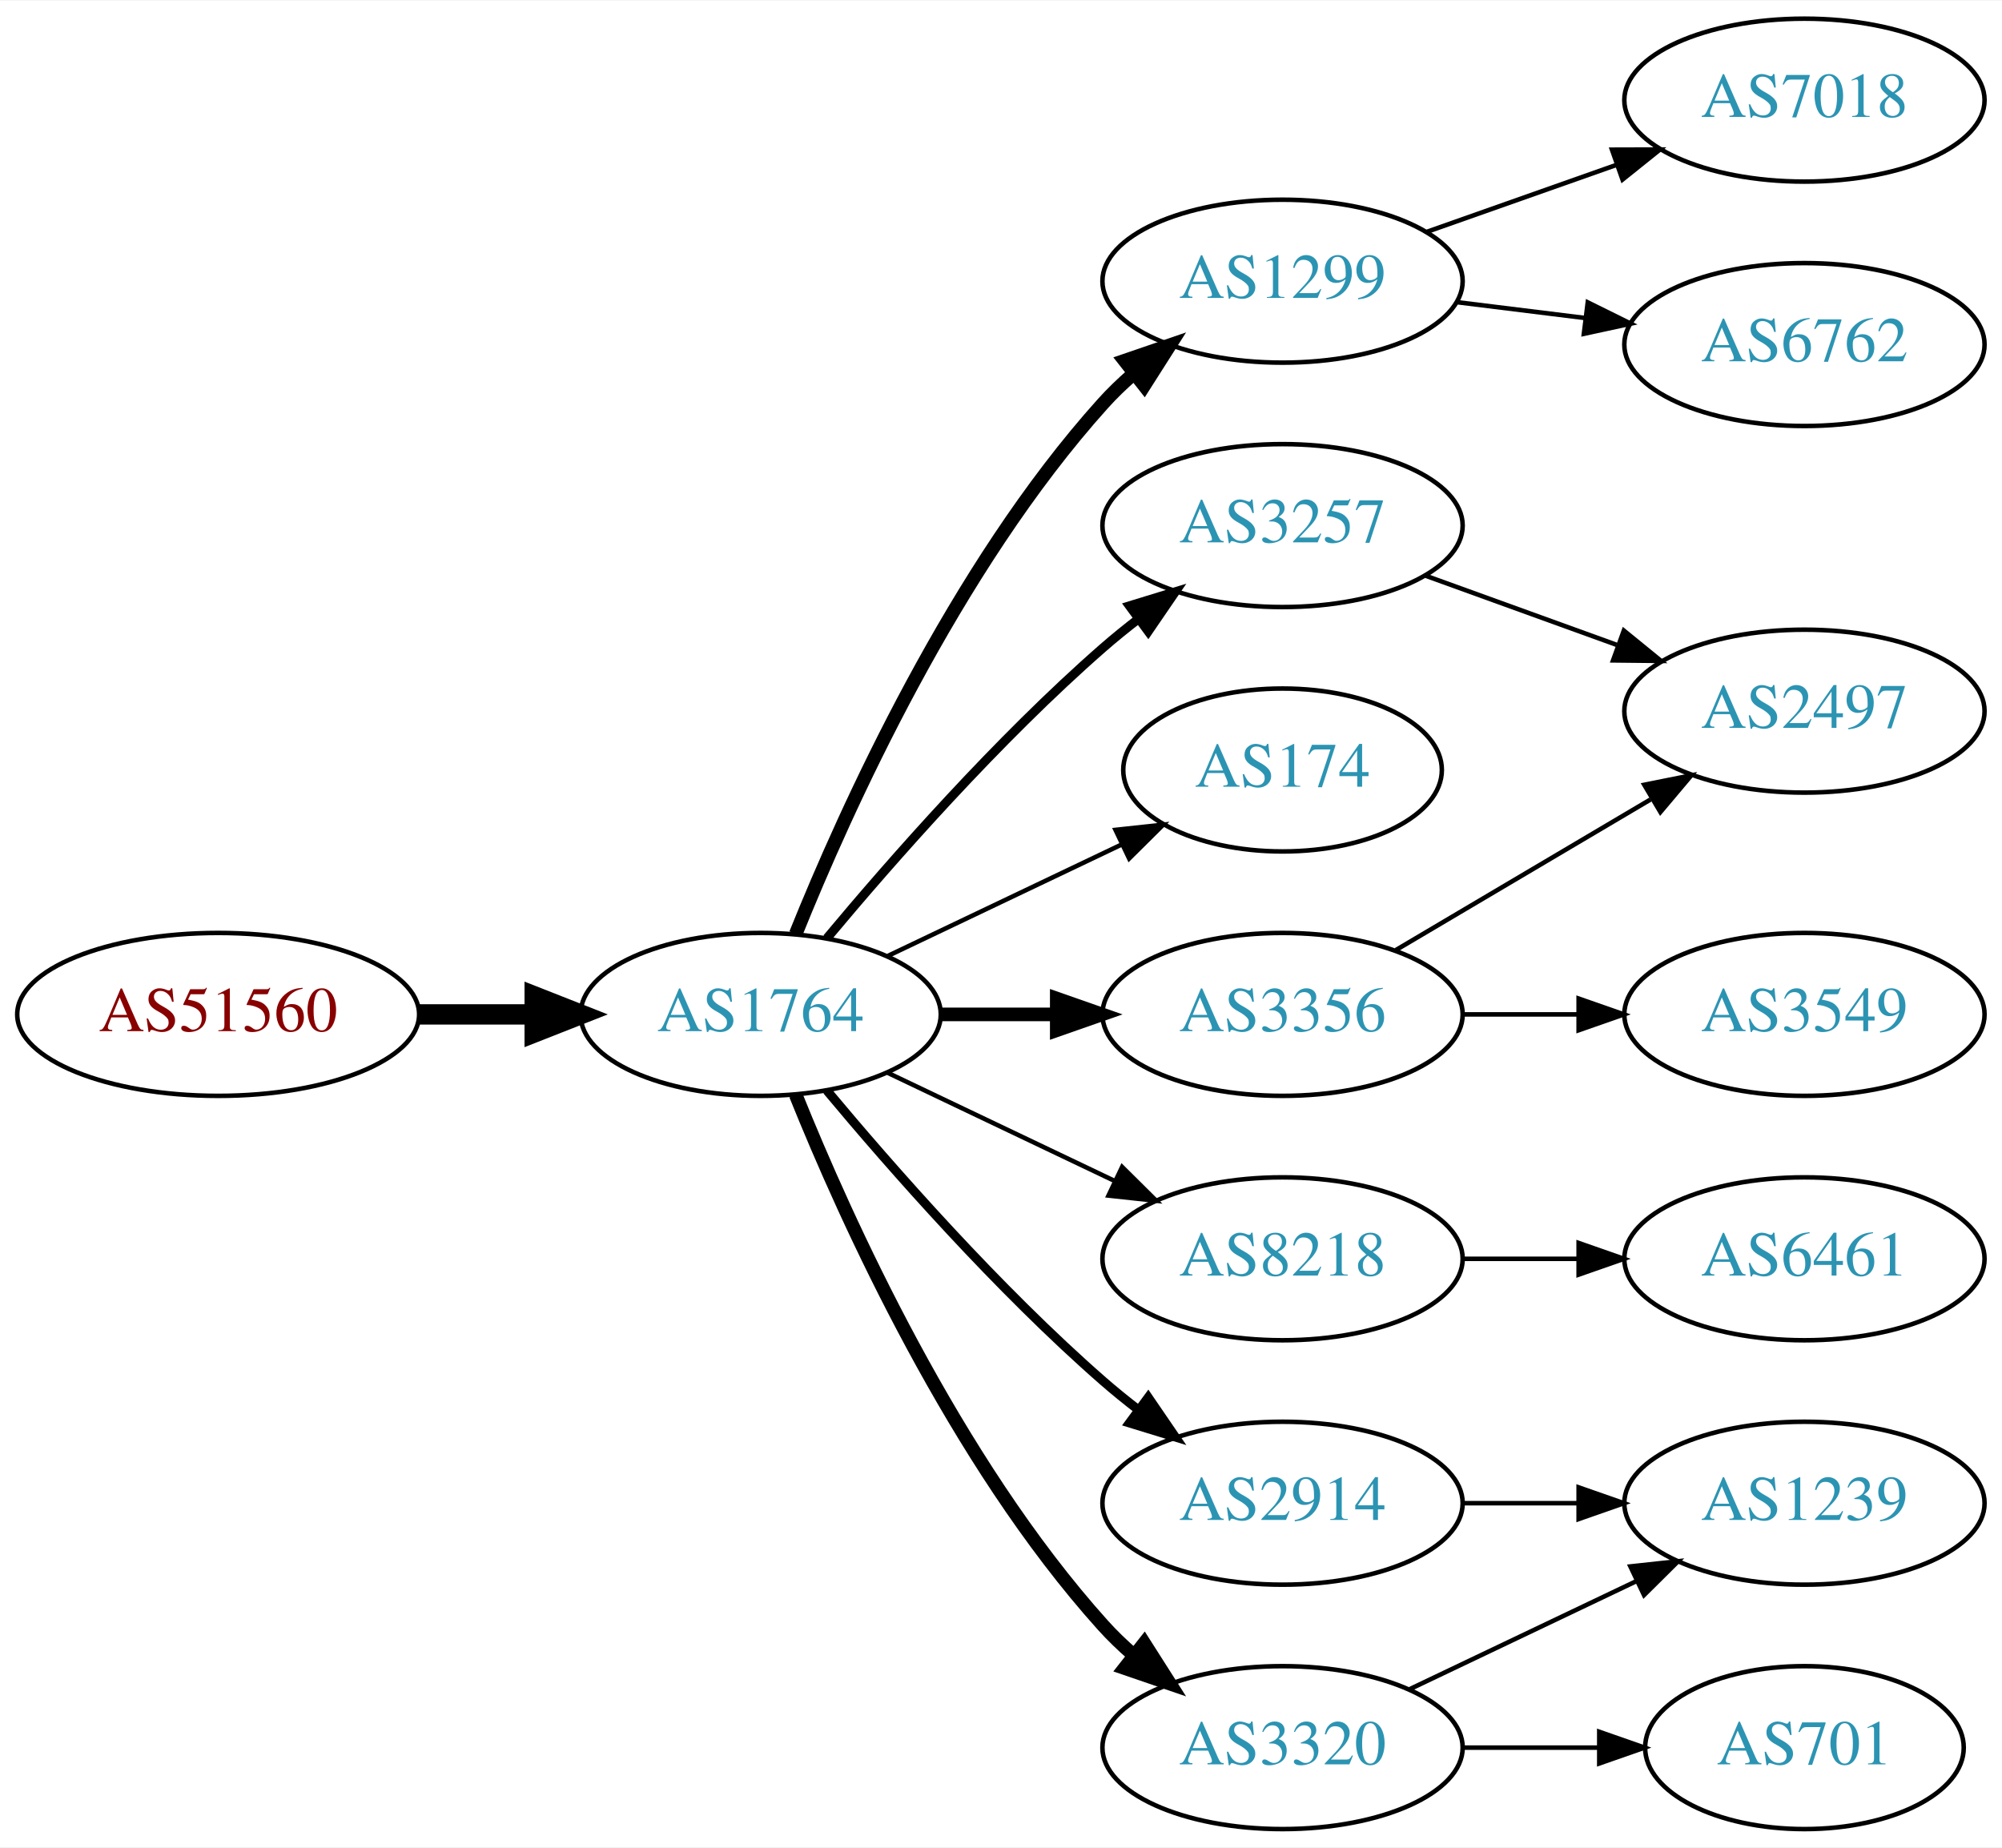
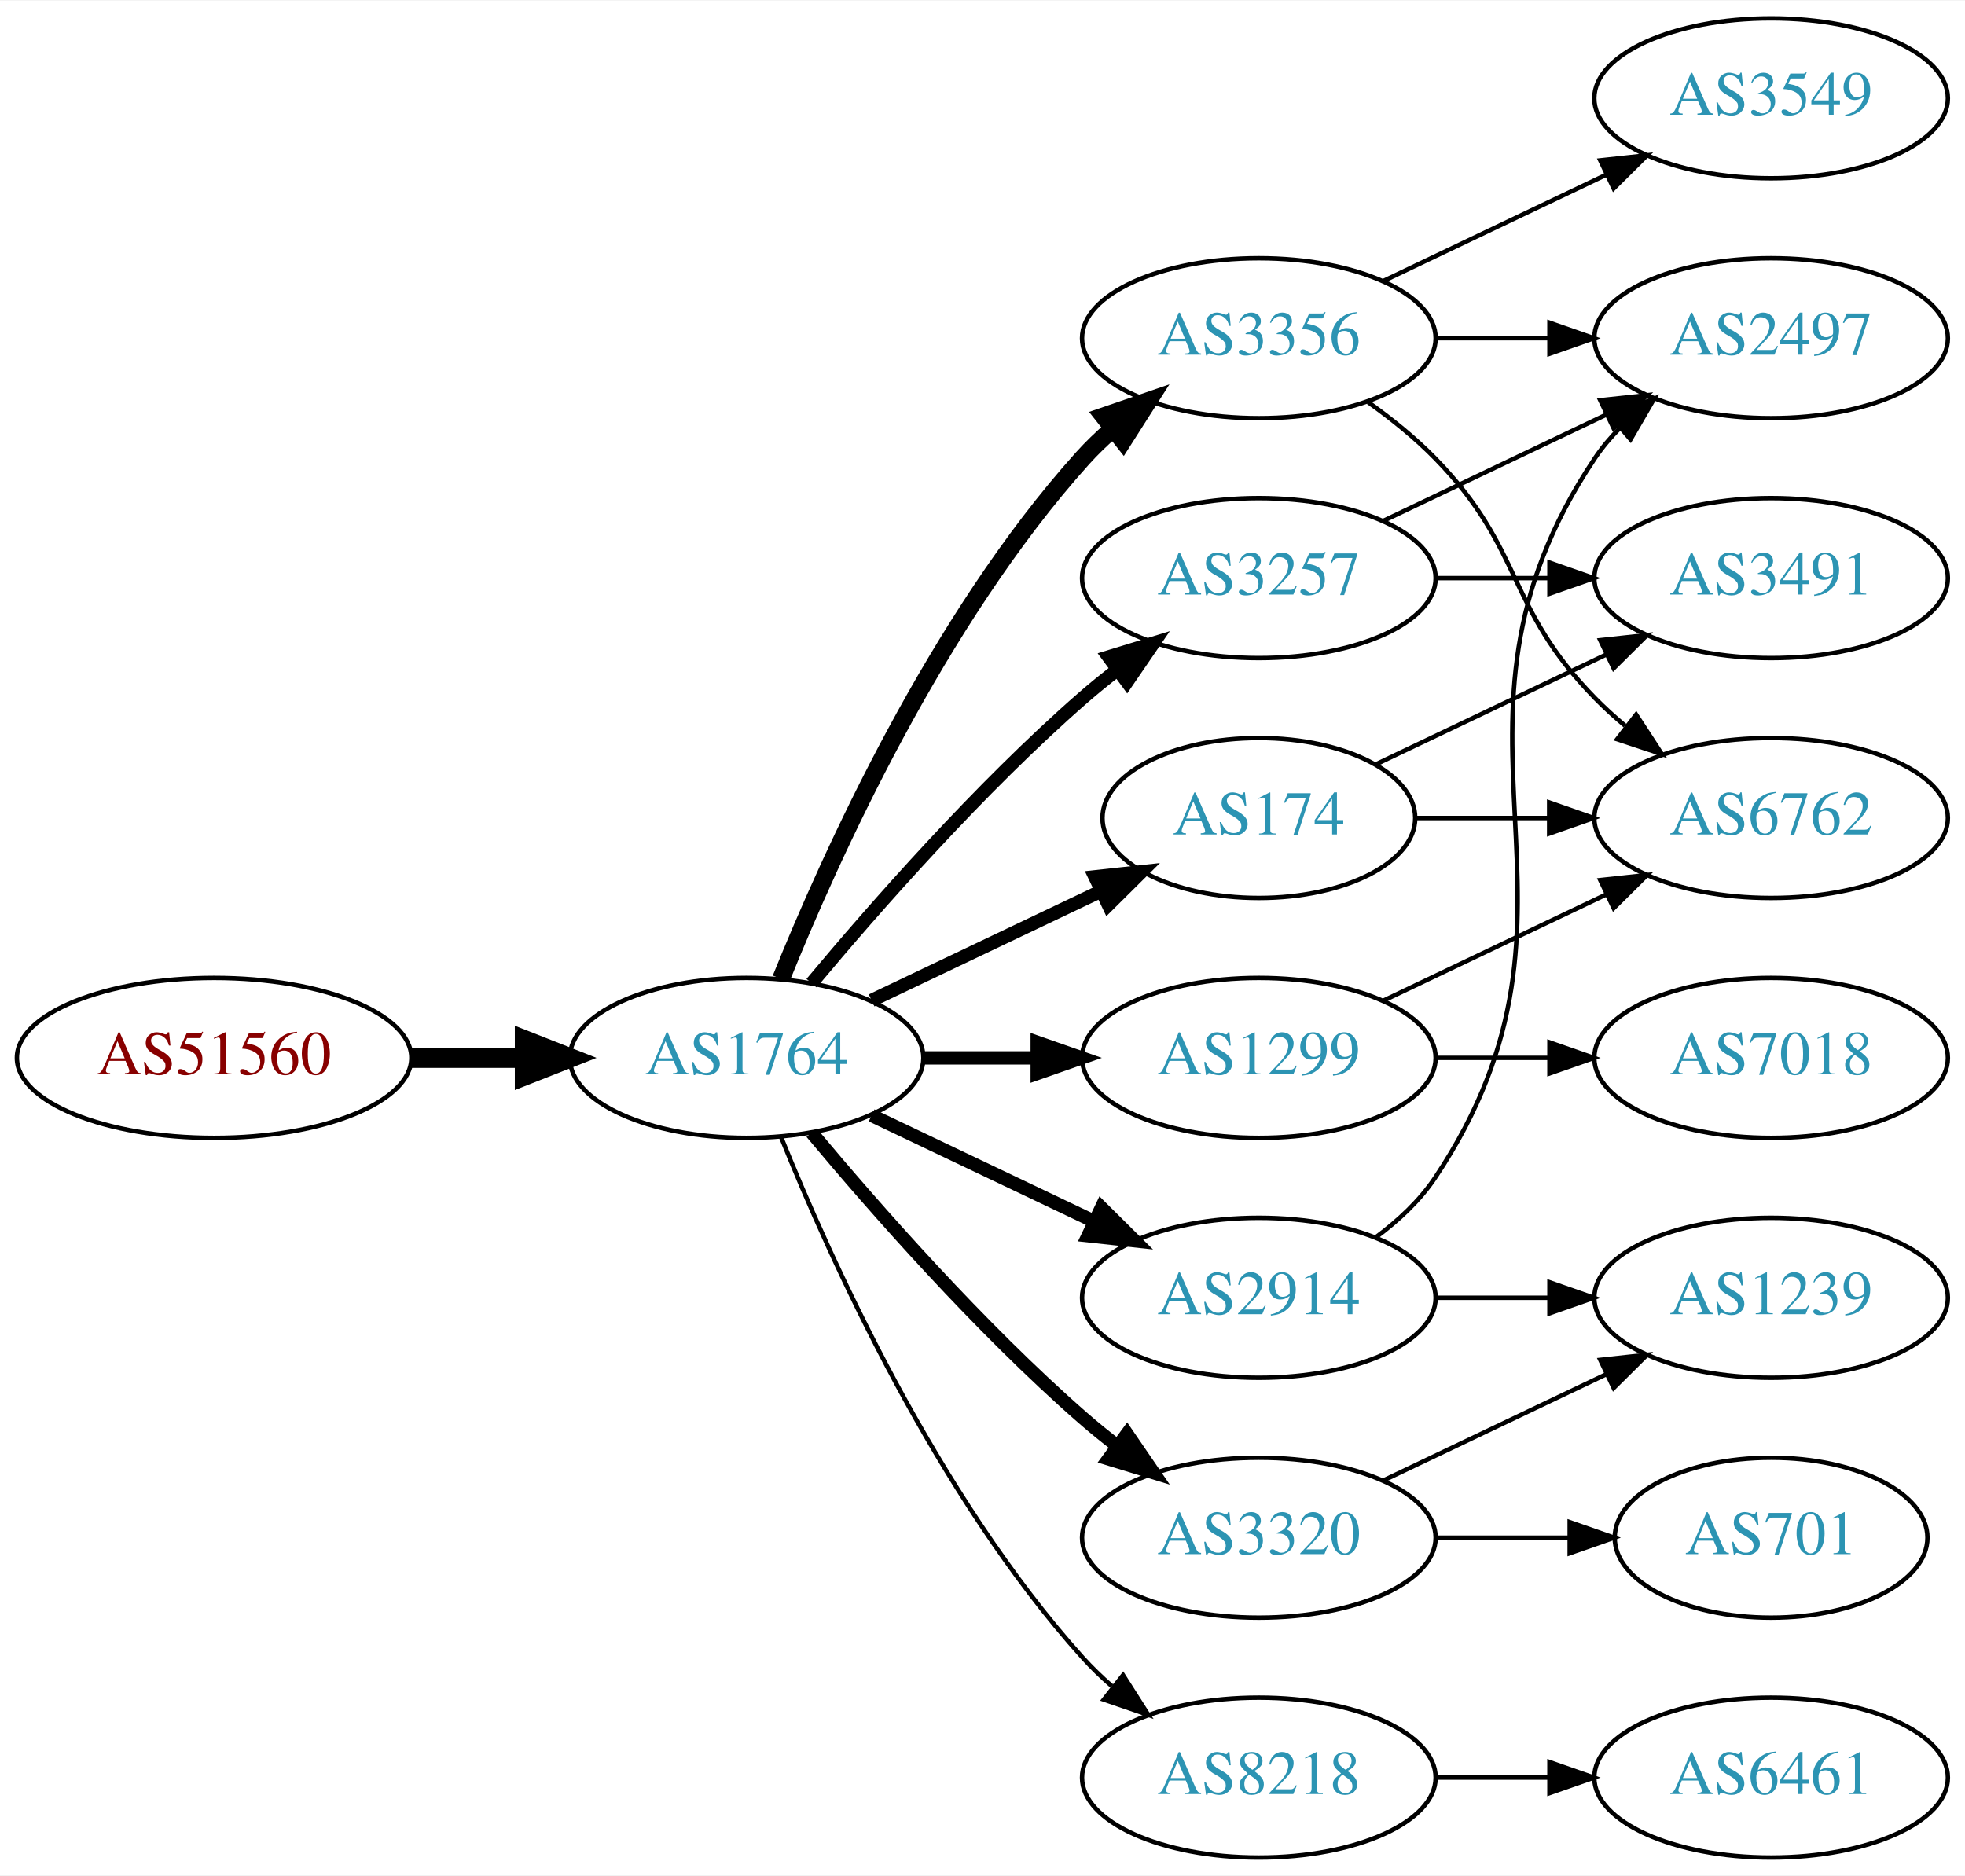
- <svg xmlns="http://www.w3.org/2000/svg" xmlns:xlink="http://www.w3.org/1999/xlink" width="442pt" height="408pt" viewBox="0.00 0.00 442.27 408.00">
-   <g id="graph0" class="graph" transform="scale(1 1) rotate(0) translate(4 404)">
-     <polygon fill="white" stroke="none" points="-4,4 -4,-404 438.271,-404 438.271,4 -4,4" />
+ <svg xmlns="http://www.w3.org/2000/svg" xmlns:xlink="http://www.w3.org/1999/xlink" width="442pt" height="422pt" viewBox="0.00 0.00 442.27 422.00">
+   <g id="graph0" class="graph" transform="scale(1 1) rotate(0) translate(4 418)">
+     <polygon fill="white" stroke="none" points="-4,4 -4,-418 438.271,-418 438.271,4 -4,4" />
    <g id="node1" class="node">
      <g id="a_node1">
        <a xlink:href="/asn/51560" xlink:title="AS51560 ~ Greschitz Management GmbH [AT]">
          <ellipse fill="#ffffff" stroke="black" cx="44.196" cy="-180" rx="44.393" ry="18" />
          <text text-anchor="middle" x="44.196" y="-176.3" font-family="Times,serif" font-size="14.00" fill="#880000">AS51560</text>
        </a>
      </g>
    </g>
    <g id="node2" class="node">
      <g id="a_node2">
        <a xlink:href="/asn/1764" xlink:title="AS1764 ~ NEXTLAYER-AS [AT]">
          <ellipse fill="#ffffff" stroke="black" cx="164.039" cy="-180" rx="39.794" ry="18" />
          <text text-anchor="middle" x="164.039" y="-176.3" font-family="Times,serif" font-size="14.00" fill="#2c94b3">AS1764</text>
        </a>
      </g>
    </g>
    <g id="edge1" class="edge">
      <path fill="none" stroke="black" stroke-width="4.5" d="M88.407,-180C96.72,-180 105.482,-180 113.965,-180" />
      <polygon fill="black" stroke="black" stroke-width="4.5" points="114.123,-183.938 124.123,-180 114.123,-176.063 114.123,-183.938" />
    </g>
    <g id="node3" class="node">
      <g id="a_node3">
+         <a xlink:href="/asn/3356" xlink:title="AS3356 ~ Level 3 Parent, LLC [US]">
+           <ellipse fill="#ffffff" stroke="black" cx="279.332" cy="-342" rx="39.794" ry="18" />
+           <text text-anchor="middle" x="279.332" y="-338.3" font-family="Times,serif" font-size="14.00" fill="#2c94b3">AS3356</text>
+         </a>
+       </g>
+     </g>
+     <g id="edge2" class="edge">
+       <path fill="none" stroke="black" stroke-width="4" d="M171.786,-197.787C182.837,-225.243 206.891,-278.578 239.685,-315 241.688,-317.224 243.906,-319.363 246.239,-321.397" />
+       <polygon fill="black" stroke="black" stroke-width="4" points="244.437,-324.433 254.458,-327.873 248.769,-318.935 244.437,-324.433" />
+     </g>
+     <g id="node4" class="node">
+       <g id="a_node4">
        <a xlink:href="/asn/3257" xlink:title="AS3257 ~ GTT [DE]">
          <ellipse fill="#ffffff" stroke="black" cx="279.332" cy="-288" rx="39.794" ry="18" />
          <text text-anchor="middle" x="279.332" y="-284.3" font-family="Times,serif" font-size="14.00" fill="#2c94b3">AS3257</text>
        </a>
      </g>
    </g>
-     <g id="edge2" class="edge">
-       <path fill="none" stroke="black" stroke-width="2" d="M178.669,-196.817C192.951,-213.929 216.498,-240.745 239.685,-261 242.151,-263.154 244.789,-265.294 247.487,-267.372" />
-       <polygon fill="black" stroke="black" stroke-width="2" points="245.512,-270.264 255.641,-273.37 249.66,-264.625 245.512,-270.264" />
-     </g>
-     <g id="node4" class="node">
-       <g id="a_node4">
-         <a xlink:href="/asn/1299" xlink:title="AS1299 ~ Telia Carrier [EU]">
-           <ellipse fill="#ffffff" stroke="black" cx="279.332" cy="-342" rx="39.794" ry="18" />
-           <text text-anchor="middle" x="279.332" y="-338.3" font-family="Times,serif" font-size="14.00" fill="#2c94b3">AS1299</text>
-         </a>
-       </g>
-     </g>
    <g id="edge3" class="edge">
-       <path fill="none" stroke="black" stroke-width="3" d="M171.786,-197.787C182.837,-225.243 206.891,-278.578 239.685,-315 241.688,-317.224 243.906,-319.363 246.239,-321.397" />
-       <polygon fill="black" stroke="black" stroke-width="3" points="244.437,-324.433 254.458,-327.873 248.769,-318.935 244.437,-324.433" />
+       <path fill="none" stroke="black" stroke-width="3" d="M178.669,-196.817C192.951,-213.929 216.498,-240.745 239.685,-261 242.151,-263.154 244.789,-265.294 247.487,-267.372" />
+       <polygon fill="black" stroke="black" stroke-width="3" points="245.512,-270.264 255.641,-273.37 249.66,-264.625 245.512,-270.264" />
    </g>
    <g id="node5" class="node">
      <g id="a_node5">
+         <a xlink:href="/asn/1299" xlink:title="AS1299 ~ Telia Carrier [EU]">
+           <ellipse fill="#ffffff" stroke="black" cx="279.332" cy="-180" rx="39.794" ry="18" />
+           <text text-anchor="middle" x="279.332" y="-176.3" font-family="Times,serif" font-size="14.00" fill="#2c94b3">AS1299</text>
+         </a>
+       </g>
+     </g>
+     <g id="edge4" class="edge">
+       <path fill="none" stroke="black" stroke-width="3" d="M203.711,-180C211.914,-180 220.678,-180 229.21,-180" />
+       <polygon fill="black" stroke="black" stroke-width="3" points="229.449,-183.5 239.449,-180 229.449,-176.5 229.449,-183.5" />
+     </g>
+     <g id="node6" class="node">
+       <g id="a_node6">
        <a xlink:href="/asn/174" xlink:title="AS174 ~ Cogent Communications [US]">
          <ellipse fill="#ffffff" stroke="black" cx="279.332" cy="-234" rx="35.194" ry="18" />
          <text text-anchor="middle" x="279.332" y="-230.3" font-family="Times,serif" font-size="14.00" fill="#2c94b3">AS174</text>
        </a>
      </g>
    </g>
-     <g id="edge4" class="edge">
-       <path fill="none" stroke="black" d="M192.175,-192.934C207.607,-200.29 227.092,-209.577 243.628,-217.459" />
-       <polygon fill="black" stroke="black" points="242.436,-220.768 252.969,-221.911 245.448,-214.449 242.436,-220.768" />
-     </g>
-     <g id="node6" class="node">
-       <g id="a_node6">
-         <a xlink:href="/asn/8218" xlink:title="AS8218 ~ legacy Neotelecoms [FR]">
-           <ellipse fill="#ffffff" stroke="black" cx="279.332" cy="-126" rx="39.794" ry="18" />
-           <text text-anchor="middle" x="279.332" y="-122.3" font-family="Times,serif" font-size="14.00" fill="#2c94b3">AS8218</text>
-         </a>
-       </g>
-     </g>
    <g id="edge5" class="edge">
-       <path fill="none" stroke="black" d="M192.175,-167.066C207.169,-159.919 225.99,-150.948 242.213,-143.215" />
-       <polygon fill="black" stroke="black" points="243.895,-146.291 251.417,-138.829 240.884,-139.972 243.895,-146.291" />
+       <path fill="none" stroke="black" stroke-width="3" d="M192.175,-192.934C207.607,-200.29 227.092,-209.577 243.628,-217.459" />
+       <polygon fill="black" stroke="black" stroke-width="3" points="242.436,-220.768 252.969,-221.911 245.448,-214.449 242.436,-220.768" />
    </g>
    <g id="node7" class="node">
      <g id="a_node7">
-         <a xlink:href="/asn/2914" xlink:title="AS2914 ~ NTT America, Inc. [US]">
-           <ellipse fill="#ffffff" stroke="black" cx="279.332" cy="-72" rx="39.794" ry="18" />
-           <text text-anchor="middle" x="279.332" y="-68.3" font-family="Times,serif" font-size="14.00" fill="#2c94b3">AS2914</text>
+         <a xlink:href="/asn/8218" xlink:title="AS8218 ~ legacy Neotelecoms [FR]">
+           <ellipse fill="#ffffff" stroke="black" cx="279.332" cy="-18" rx="39.794" ry="18" />
+           <text text-anchor="middle" x="279.332" y="-14.3" font-family="Times,serif" font-size="14.00" fill="#2c94b3">AS8218</text>
        </a>
      </g>
    </g>
    <g id="edge6" class="edge">
-       <path fill="none" stroke="black" stroke-width="2" d="M178.669,-163.183C192.951,-146.071 216.498,-119.255 239.685,-99 242.151,-96.846 244.789,-94.706 247.487,-92.628" />
-       <polygon fill="black" stroke="black" stroke-width="2" points="249.66,-95.375 255.641,-86.63 245.512,-89.736 249.66,-95.375" />
+       <path fill="none" stroke="black" d="M171.786,-162.213C182.837,-134.757 206.891,-81.422 239.685,-45 241.688,-42.776 243.906,-40.637 246.239,-38.603" />
+       <polygon fill="black" stroke="black" points="248.769,-41.065 254.458,-32.127 244.437,-35.567 248.769,-41.065" />
    </g>
    <g id="node8" class="node">
      <g id="a_node8">
-         <a xlink:href="/asn/3356" xlink:title="AS3356 ~ Level 3 Parent, LLC [US]">
-           <ellipse fill="#ffffff" stroke="black" cx="279.332" cy="-180" rx="39.794" ry="18" />
-           <text text-anchor="middle" x="279.332" y="-176.3" font-family="Times,serif" font-size="14.00" fill="#2c94b3">AS3356</text>
+         <a xlink:href="/asn/3320" xlink:title="AS3320 ~ DTAG [DE]">
+           <ellipse fill="#ffffff" stroke="black" cx="279.332" cy="-72" rx="39.794" ry="18" />
+           <text text-anchor="middle" x="279.332" y="-68.3" font-family="Times,serif" font-size="14.00" fill="#2c94b3">AS3320</text>
        </a>
      </g>
    </g>
    <g id="edge7" class="edge">
-       <path fill="none" stroke="black" stroke-width="3" d="M203.711,-180C211.914,-180 220.678,-180 229.21,-180" />
-       <polygon fill="black" stroke="black" stroke-width="3" points="229.449,-183.5 239.449,-180 229.449,-176.5 229.449,-183.5" />
+       <path fill="none" stroke="black" stroke-width="3" d="M178.669,-163.183C192.951,-146.071 216.498,-119.255 239.685,-99 242.151,-96.846 244.789,-94.706 247.487,-92.628" />
+       <polygon fill="black" stroke="black" stroke-width="3" points="249.66,-95.375 255.641,-86.63 245.512,-89.736 249.66,-95.375" />
    </g>
    <g id="node9" class="node">
      <g id="a_node9">
-         <a xlink:href="/asn/3320" xlink:title="AS3320 ~ DTAG [DE]">
-           <ellipse fill="#ffffff" stroke="black" cx="279.332" cy="-18" rx="39.794" ry="18" />
-           <text text-anchor="middle" x="279.332" y="-14.3" font-family="Times,serif" font-size="14.00" fill="#2c94b3">AS3320</text>
+         <a xlink:href="/asn/2914" xlink:title="AS2914 ~ NTT America, Inc. [US]">
+           <ellipse fill="#ffffff" stroke="black" cx="279.332" cy="-126" rx="39.794" ry="18" />
+           <text text-anchor="middle" x="279.332" y="-122.3" font-family="Times,serif" font-size="14.00" fill="#2c94b3">AS2914</text>
        </a>
      </g>
    </g>
    <g id="edge8" class="edge">
-       <path fill="none" stroke="black" stroke-width="3" d="M171.786,-162.213C182.837,-134.757 206.891,-81.422 239.685,-45 241.688,-42.776 243.906,-40.637 246.239,-38.603" />
-       <polygon fill="black" stroke="black" stroke-width="3" points="248.769,-41.065 254.458,-32.127 244.437,-35.567 248.769,-41.065" />
+       <path fill="none" stroke="black" stroke-width="3" d="M192.175,-167.066C207.169,-159.919 225.99,-150.948 242.213,-143.215" />
+       <polygon fill="black" stroke="black" stroke-width="3" points="243.895,-146.291 251.417,-138.829 240.884,-139.972 243.895,-146.291" />
+     </g>
+     <g id="node10" class="node">
+       <g id="a_node10">
+         <a xlink:href="/asn/3549" xlink:title="AS3549 ~ Level 3 Parent, LLC [US]">
+           <ellipse fill="#ffffff" stroke="black" cx="394.625" cy="-396" rx="39.794" ry="18" />
+           <text text-anchor="middle" x="394.625" y="-392.3" font-family="Times,serif" font-size="14.00" fill="#2c94b3">AS3549</text>
+         </a>
+       </g>
+     </g>
+     <g id="edge9" class="edge">
+       <path fill="none" stroke="black" d="M307.468,-354.934C322.462,-362.081 341.283,-371.052 357.506,-378.785" />
+       <polygon fill="black" stroke="black" points="356.177,-382.028 366.71,-383.171 359.188,-375.709 356.177,-382.028" />
+     </g>
+     <g id="node11" class="node">
+       <g id="a_node11">
+         <a xlink:href="/asn/2497" xlink:title="AS2497 ~ Internet Initiative Japan Inc. [JP]">
+           <ellipse fill="#ffffff" stroke="black" cx="394.625" cy="-342" rx="39.794" ry="18" />
+           <text text-anchor="middle" x="394.625" y="-338.3" font-family="Times,serif" font-size="14.00" fill="#2c94b3">AS2497</text>
+         </a>
+       </g>
+     </g>
+     <g id="edge10" class="edge">
+       <path fill="none" stroke="black" d="M319.004,-342C327.207,-342 335.971,-342 344.503,-342" />
+       <polygon fill="black" stroke="black" points="344.742,-345.5 354.742,-342 344.742,-338.5 344.742,-345.5" />
    </g>
    <g id="node12" class="node">
      <g id="a_node12">
-         <a xlink:href="/asn/2497" xlink:title="AS2497 ~ Internet Initiative Japan Inc. [JP]">
-           <ellipse fill="#ffffff" stroke="black" cx="394.625" cy="-247" rx="39.794" ry="18" />
-           <text text-anchor="middle" x="394.625" y="-243.3" font-family="Times,serif" font-size="14.00" fill="#2c94b3">AS2497</text>
+         <a xlink:href="/asn/6762" xlink:title="AS6762 ~ TELECOM ITALIA SPARKLE S.p.A. [IT]">
+           <ellipse fill="#ffffff" stroke="black" cx="394.625" cy="-234" rx="39.794" ry="18" />
+           <text text-anchor="middle" x="394.625" y="-230.3" font-family="Times,serif" font-size="14.00" fill="#2c94b3">AS6762</text>
        </a>
      </g>
    </g>
    <g id="edge11" class="edge">
-       <path fill="none" stroke="black" d="M310.99,-276.905C323.963,-272.21 339.256,-266.676 353.137,-261.652" />
-       <polygon fill="black" stroke="black" points="354.729,-264.798 362.941,-258.104 352.347,-258.216 354.729,-264.798" />
-     </g>
-     <g id="node10" class="node">
-       <g id="a_node10">
-         <a xlink:href="/asn/6762" xlink:title="AS6762 ~ TELECOM ITALIA SPARKLE S.p.A. [IT]">
-           <ellipse fill="#ffffff" stroke="black" cx="394.625" cy="-328" rx="39.794" ry="18" />
-           <text text-anchor="middle" x="394.625" y="-324.3" font-family="Times,serif" font-size="14.00" fill="#2c94b3">AS6762</text>
-         </a>
-       </g>
-     </g>
-     <g id="edge9" class="edge">
-       <path fill="none" stroke="black" d="M317.742,-337.377C326.83,-336.254 336.667,-335.038 346.152,-333.866" />
-       <polygon fill="black" stroke="black" points="346.758,-337.318 356.254,-332.618 345.9,-330.371 346.758,-337.318" />
-     </g>
-     <g id="node11" class="node">
-       <g id="a_node11">
-         <a xlink:href="/asn/7018" xlink:title="AS7018 ~ AT&amp;T Services, Inc. [US]">
-           <ellipse fill="#ffffff" stroke="black" cx="394.625" cy="-382" rx="39.794" ry="18" />
-           <text text-anchor="middle" x="394.625" y="-378.3" font-family="Times,serif" font-size="14.00" fill="#2c94b3">AS7018</text>
-         </a>
-       </g>
-     </g>
-     <g id="edge10" class="edge">
-       <path fill="none" stroke="black" d="M311.289,-352.93C324.153,-357.472 339.259,-362.805 352.995,-367.655" />
-       <polygon fill="black" stroke="black" points="352.109,-371.054 362.704,-371.083 354.44,-364.453 352.109,-371.054" />
+       <path fill="none" stroke="black" d="M303.926,-327.611C309.182,-323.852 314.513,-319.563 318.978,-315 339.151,-294.383 334.806,-281.617 354.978,-261 357.071,-258.861 359.354,-256.782 361.731,-254.79" />
+       <polygon fill="black" stroke="black" points="364.249,-257.268 370.031,-248.389 359.974,-251.725 364.249,-257.268" />
+     </g>
+     <g id="edge15" class="edge">
+       <path fill="none" stroke="black" d="M307.468,-300.934C322.462,-308.081 341.283,-317.052 357.506,-324.785" />
+       <polygon fill="black" stroke="black" points="356.177,-328.028 366.71,-329.171 359.188,-321.709 356.177,-328.028" />
+     </g>
+     <g id="node14" class="node">
+       <g id="a_node14">
+         <a xlink:href="/asn/3491" xlink:title="AS3491 ~ PCCW Global, Inc. [US]">
+           <ellipse fill="#ffffff" stroke="black" cx="394.625" cy="-288" rx="39.794" ry="18" />
+           <text text-anchor="middle" x="394.625" y="-284.3" font-family="Times,serif" font-size="14.00" fill="#2c94b3">AS3491</text>
+         </a>
+       </g>
+     </g>
+     <g id="edge14" class="edge">
+       <path fill="none" stroke="black" d="M319.004,-288C327.207,-288 335.971,-288 344.503,-288" />
+       <polygon fill="black" stroke="black" points="344.742,-291.5 354.742,-288 344.742,-284.5 344.742,-291.5" />
+     </g>
+     <g id="edge12" class="edge">
+       <path fill="none" stroke="black" d="M307.468,-192.934C322.462,-200.081 341.283,-209.052 357.506,-216.785" />
+       <polygon fill="black" stroke="black" points="356.177,-220.028 366.71,-221.171 359.188,-213.709 356.177,-220.028" />
    </g>
    <g id="node13" class="node">
      <g id="a_node13">
+         <a xlink:href="/asn/7018" xlink:title="AS7018 ~ AT&amp;T Services, Inc. [US]">
+           <ellipse fill="#ffffff" stroke="black" cx="394.625" cy="-180" rx="39.794" ry="18" />
+           <text text-anchor="middle" x="394.625" y="-176.3" font-family="Times,serif" font-size="14.00" fill="#2c94b3">AS7018</text>
+         </a>
+       </g>
+     </g>
+     <g id="edge13" class="edge">
+       <path fill="none" stroke="black" d="M319.004,-180C327.207,-180 335.971,-180 344.503,-180" />
+       <polygon fill="black" stroke="black" points="344.742,-183.5 354.742,-180 344.742,-176.5 344.742,-183.5" />
+     </g>
+     <g id="edge22" class="edge">
+       <path fill="none" stroke="black" d="M314.631,-234C324.008,-234 334.358,-234 344.393,-234" />
+       <polygon fill="black" stroke="black" points="344.681,-237.5 354.681,-234 344.681,-230.5 344.681,-237.5" />
+     </g>
+     <g id="edge21" class="edge">
+       <path fill="none" stroke="black" d="M305.757,-246.119C321.059,-253.413 340.783,-262.814 357.665,-270.86" />
+       <polygon fill="black" stroke="black" points="356.172,-274.026 366.705,-275.169 359.184,-267.707 356.172,-274.026" />
+     </g>
+     <g id="node15" class="node">
+       <g id="a_node15">
        <a xlink:href="/asn/6461" xlink:title="AS6461 ~ Zayo Bandwidth [US]">
+           <ellipse fill="#ffffff" stroke="black" cx="394.625" cy="-18" rx="39.794" ry="18" />
+           <text text-anchor="middle" x="394.625" y="-14.3" font-family="Times,serif" font-size="14.00" fill="#2c94b3">AS6461</text>
+         </a>
+       </g>
+     </g>
+     <g id="edge16" class="edge">
+       <path fill="none" stroke="black" d="M319.004,-18C327.207,-18 335.971,-18 344.503,-18" />
+       <polygon fill="black" stroke="black" points="344.742,-21.5 354.742,-18 344.742,-14.5 344.742,-21.5" />
+     </g>
+     <g id="node16" class="node">
+       <g id="a_node16">
+         <a xlink:href="/asn/1239" xlink:title="AS1239 ~ Sprint [US]">
          <ellipse fill="#ffffff" stroke="black" cx="394.625" cy="-126" rx="39.794" ry="18" />
-           <text text-anchor="middle" x="394.625" y="-122.3" font-family="Times,serif" font-size="14.00" fill="#2c94b3">AS6461</text>
-         </a>
-       </g>
-     </g>
-     <g id="edge12" class="edge">
+           <text text-anchor="middle" x="394.625" y="-122.3" font-family="Times,serif" font-size="14.00" fill="#2c94b3">AS1239</text>
+         </a>
+       </g>
+     </g>
+     <g id="edge17" class="edge">
+       <path fill="none" stroke="black" d="M307.468,-84.934C322.462,-92.081 341.283,-101.052 357.506,-108.785" />
+       <polygon fill="black" stroke="black" points="356.177,-112.028 366.71,-113.171 359.188,-105.709 356.177,-112.028" />
+     </g>
+     <g id="node17" class="node">
+       <g id="a_node17">
+         <a xlink:href="/asn/701" xlink:title="AS701 ~ UUNET [US]">
+           <ellipse fill="#ffffff" stroke="black" cx="394.625" cy="-72" rx="35.194" ry="18" />
+           <text text-anchor="middle" x="394.625" y="-68.3" font-family="Times,serif" font-size="14.00" fill="#2c94b3">AS701</text>
+         </a>
+       </g>
+     </g>
+     <g id="edge18" class="edge">
+       <path fill="none" stroke="black" d="M319.004,-72C328.709,-72 339.2,-72 349.163,-72" />
+       <polygon fill="black" stroke="black" points="349.299,-75.5 359.299,-72 349.299,-68.5 349.299,-75.5" />
+     </g>
+     <g id="edge20" class="edge">
+       <path fill="none" stroke="black" d="M305.651,-139.607C310.707,-143.351 315.518,-147.831 318.978,-153 360.003,-214.294 313.954,-253.706 354.978,-315 356.6,-317.423 358.519,-319.695 360.621,-321.81" />
+       <polygon fill="black" stroke="black" points="358.434,-324.546 368.306,-328.393 362.988,-319.229 358.434,-324.546" />
+     </g>
+     <g id="edge19" class="edge">
      <path fill="none" stroke="black" d="M319.004,-126C327.207,-126 335.971,-126 344.503,-126" />
      <polygon fill="black" stroke="black" points="344.742,-129.5 354.742,-126 344.742,-122.5 344.742,-129.5" />
    </g>
-     <g id="node14" class="node">
-       <g id="a_node14">
-         <a xlink:href="/asn/1239" xlink:title="AS1239 ~ Sprint [US]">
-           <ellipse fill="#ffffff" stroke="black" cx="394.625" cy="-72" rx="39.794" ry="18" />
-           <text text-anchor="middle" x="394.625" y="-68.3" font-family="Times,serif" font-size="14.00" fill="#2c94b3">AS1239</text>
-         </a>
-       </g>
-     </g>
-     <g id="edge13" class="edge">
-       <path fill="none" stroke="black" d="M319.004,-72C327.207,-72 335.971,-72 344.503,-72" />
-       <polygon fill="black" stroke="black" points="344.742,-75.5 354.742,-72 344.742,-68.5 344.742,-75.5" />
-     </g>
-     <g id="edge15" class="edge">
-       <path fill="none" stroke="black" d="M304.358,-194.209C320.73,-203.891 342.618,-216.835 360.622,-227.482" />
-       <polygon fill="black" stroke="black" points="359.244,-230.734 369.633,-232.812 362.807,-224.708 359.244,-230.734" />
-     </g>
-     <g id="node15" class="node">
-       <g id="a_node15">
-         <a xlink:href="/asn/3549" xlink:title="AS3549 ~ Level 3 Parent, LLC [US]">
-           <ellipse fill="#ffffff" stroke="black" cx="394.625" cy="-180" rx="39.794" ry="18" />
-           <text text-anchor="middle" x="394.625" y="-176.3" font-family="Times,serif" font-size="14.00" fill="#2c94b3">AS3549</text>
-         </a>
-       </g>
-     </g>
-     <g id="edge14" class="edge">
-       <path fill="none" stroke="black" d="M319.004,-180C327.207,-180 335.971,-180 344.503,-180" />
-       <polygon fill="black" stroke="black" points="344.742,-183.5 354.742,-180 344.742,-176.5 344.742,-183.5" />
-     </g>
-     <g id="edge16" class="edge">
-       <path fill="none" stroke="black" d="M307.468,-30.934C322.462,-38.081 341.283,-47.052 357.506,-54.785" />
-       <polygon fill="black" stroke="black" points="356.177,-58.028 366.71,-59.171 359.188,-51.709 356.177,-58.028" />
-     </g>
-     <g id="node16" class="node">
-       <g id="a_node16">
-         <a xlink:href="/asn/701" xlink:title="AS701 ~ UUNET [US]">
-           <ellipse fill="#ffffff" stroke="black" cx="394.625" cy="-18" rx="35.194" ry="18" />
-           <text text-anchor="middle" x="394.625" y="-14.3" font-family="Times,serif" font-size="14.00" fill="#2c94b3">AS701</text>
-         </a>
-       </g>
-     </g>
-     <g id="edge17" class="edge">
-       <path fill="none" stroke="black" d="M319.004,-18C328.709,-18 339.2,-18 349.163,-18" />
-       <polygon fill="black" stroke="black" points="349.299,-21.5 359.299,-18 349.299,-14.5 349.299,-21.5" />
-     </g>
  </g>
</svg>
